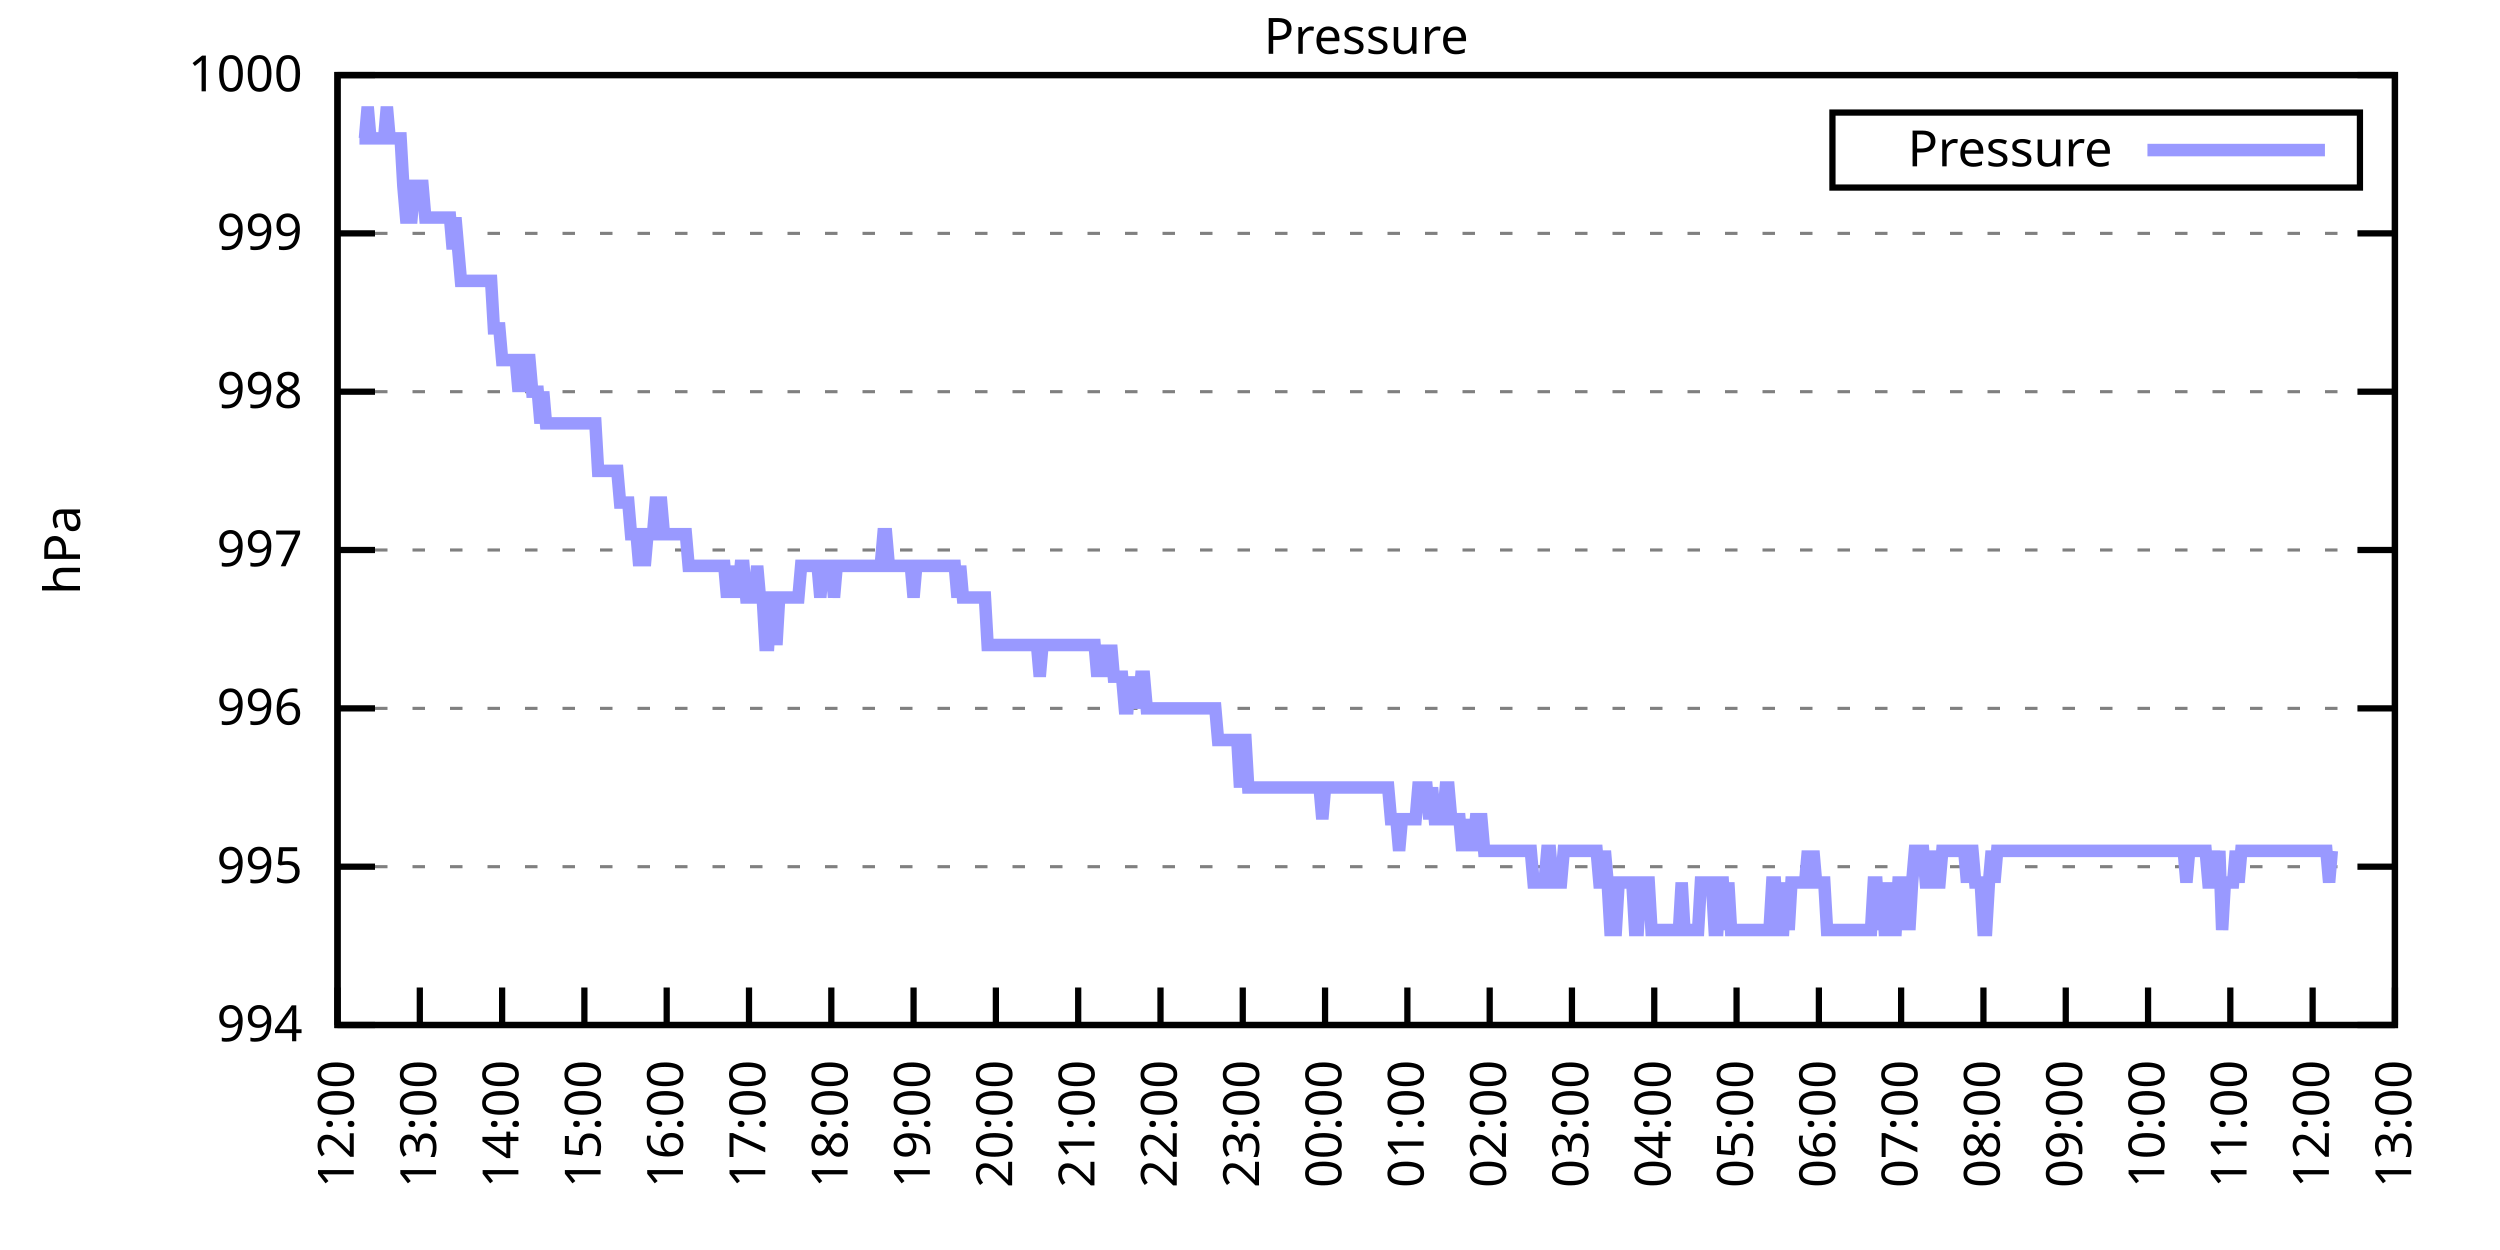
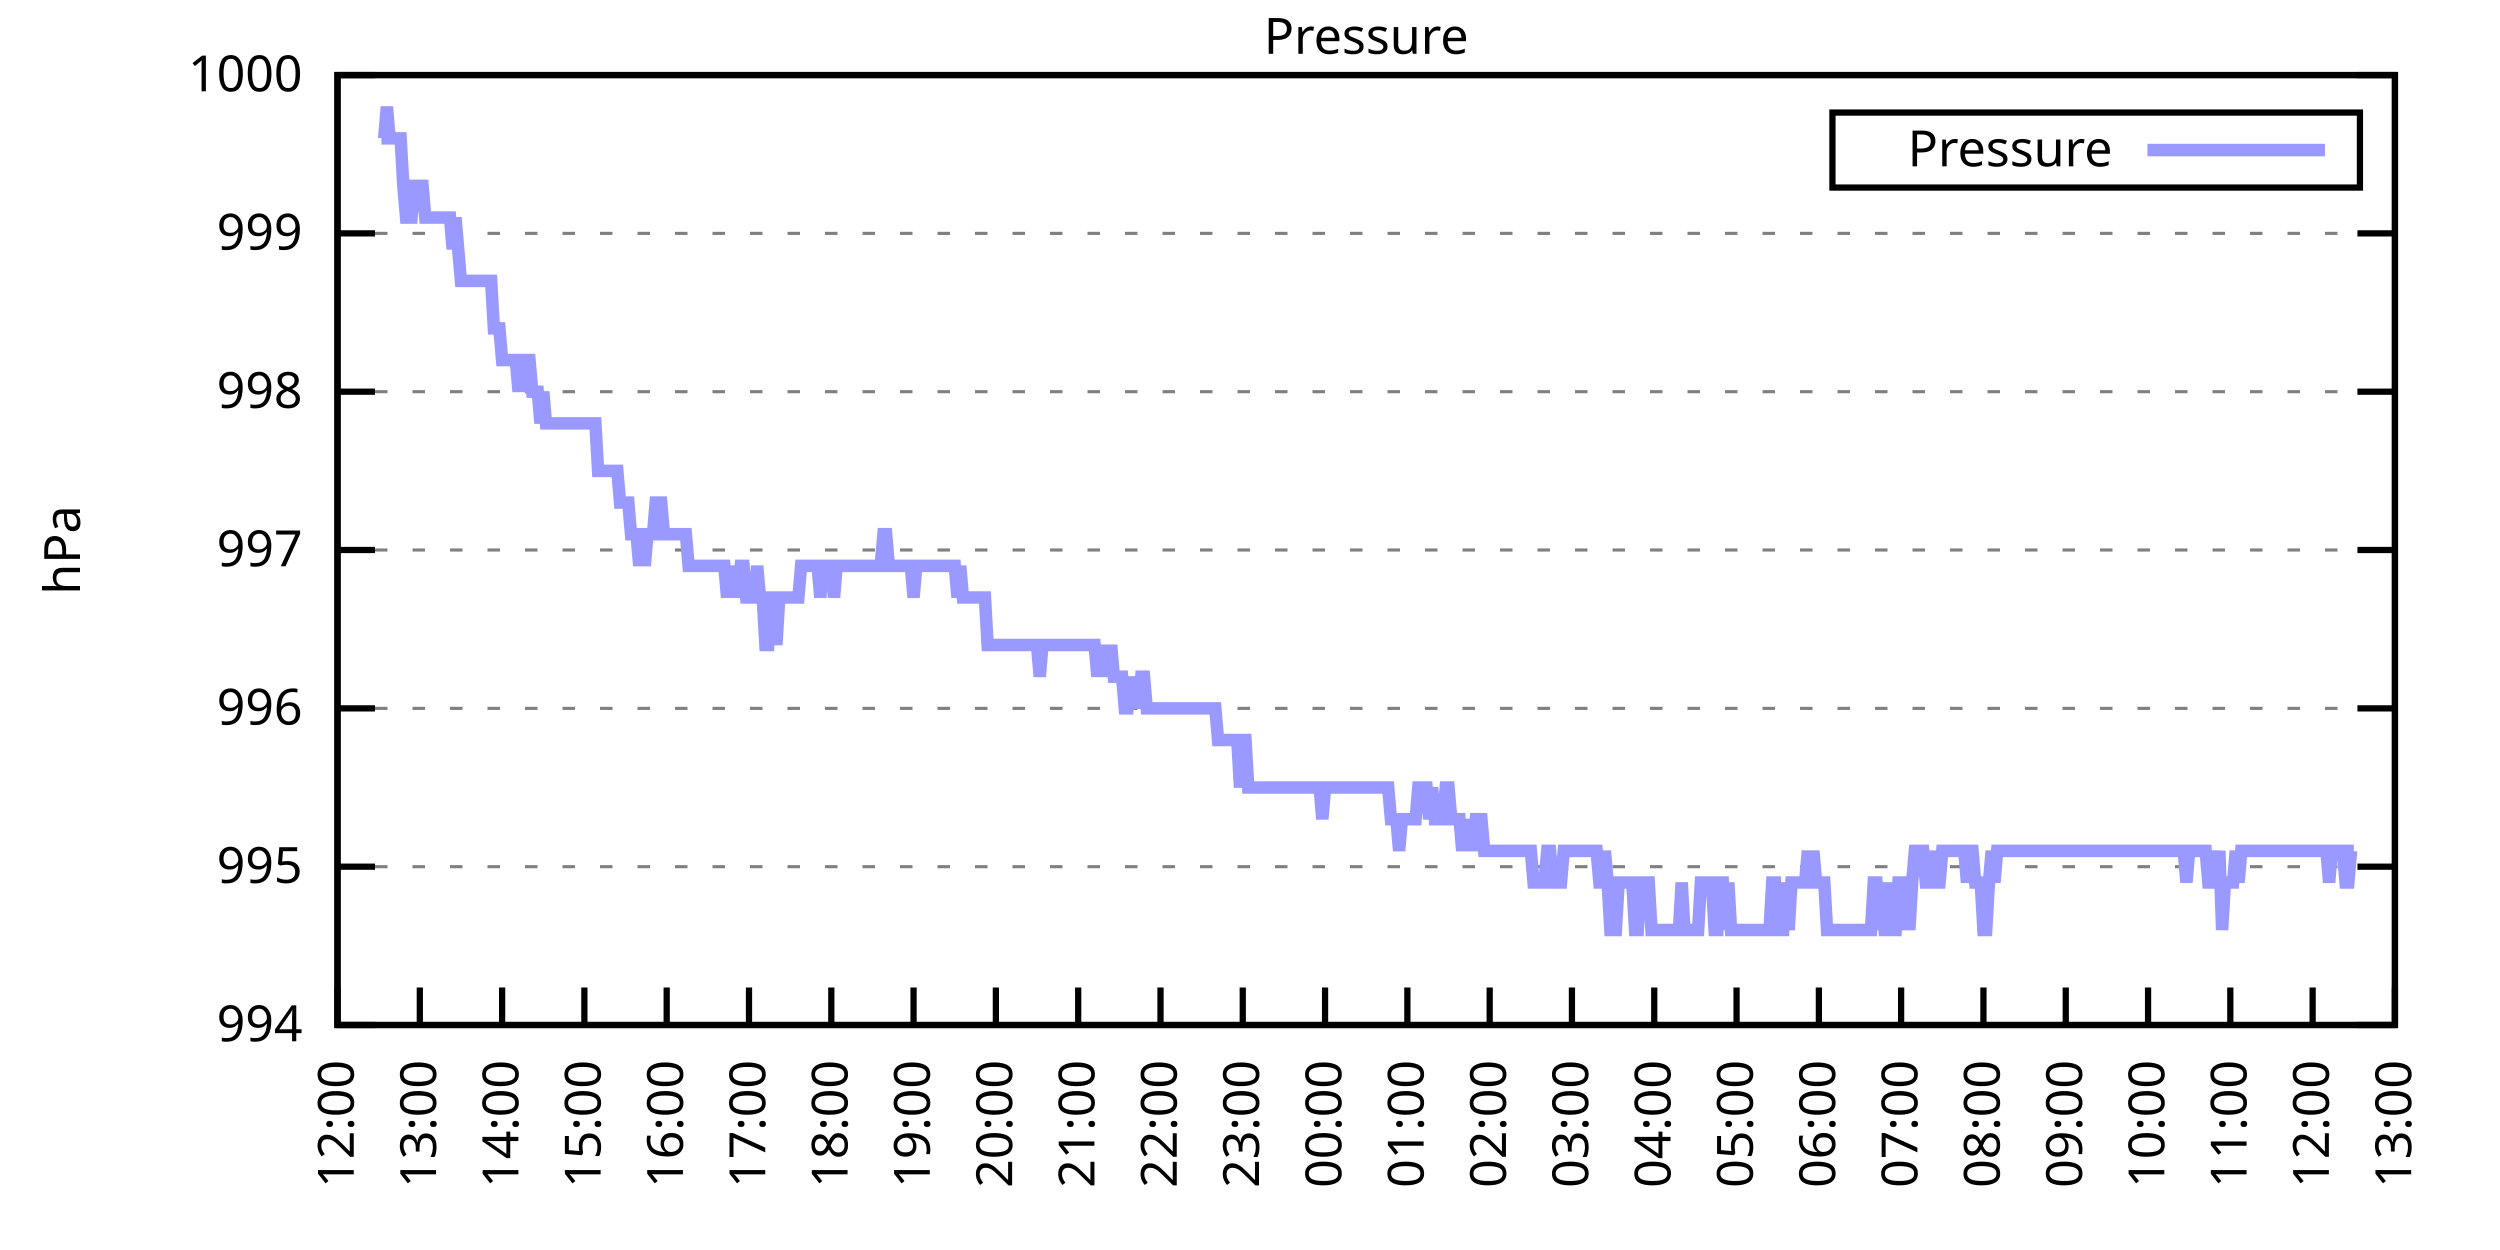
<svg xmlns="http://www.w3.org/2000/svg" xmlns:xlink="http://www.w3.org/1999/xlink" width="400" height="200" viewBox="0 0 400 200">
  <g id="gnuplot_canvas">
    <rect x="0" y="0" width="400" height="200" fill="none" />
    <defs>
      <circle id="gpDot" r="0.5" stroke-width="0.5" stroke="currentColor" />
      <path id="gpPt0" stroke-width="0.333" stroke="currentColor" d="M-1,0 h2 M0,-1 v2" />
      <path id="gpPt1" stroke-width="0.333" stroke="currentColor" d="M-1,-1 L1,1 M1,-1 L-1,1" />
      <path id="gpPt2" stroke-width="0.333" stroke="currentColor" d="M-1,0 L1,0 M0,-1 L0,1 M-1,-1 L1,1 M-1,1 L1,-1" />
      <rect id="gpPt3" stroke-width="0.333" stroke="currentColor" x="-1" y="-1" width="2" height="2" />
      <rect id="gpPt4" stroke-width="0.333" stroke="currentColor" fill="currentColor" x="-1" y="-1" width="2" height="2" />
      <circle id="gpPt5" stroke-width="0.333" stroke="currentColor" cx="0" cy="0" r="1" />
      <use xlink:href="#gpPt5" id="gpPt6" fill="currentColor" stroke="none" />
      <path id="gpPt7" stroke-width="0.333" stroke="currentColor" d="M0,-1.33 L-1.33,0.67 L1.33,0.67 z" />
      <use xlink:href="#gpPt7" id="gpPt8" fill="currentColor" stroke="none" />
      <use xlink:href="#gpPt7" id="gpPt9" stroke="currentColor" transform="rotate(180)" />
      <use xlink:href="#gpPt9" id="gpPt10" fill="currentColor" stroke="none" />
      <use xlink:href="#gpPt3" id="gpPt11" stroke="currentColor" transform="rotate(45)" />
      <use xlink:href="#gpPt11" id="gpPt12" fill="currentColor" stroke="none" />
      <path id="gpPt13" stroke-width="0.333" stroke="currentColor" d="M0,1.330 L1.265,0.411 L0.782,-1.067 L-0.782,-1.076 L-1.265,0.411 z" />
      <use xlink:href="#gpPt13" id="gpPt14" fill="currentColor" stroke="none" />
      <filter id="textbox" filterUnits="objectBoundingBox" x="0" y="0" height="1" width="1">
        <feFlood flood-color="white" flood-opacity="1" result="bgnd" />
        <feComposite in="SourceGraphic" in2="bgnd" operator="atop" />
      </filter>
      <filter id="greybox" filterUnits="objectBoundingBox" x="0" y="0" height="1" width="1">
        <feFlood flood-color="lightgrey" flood-opacity="1" result="grey" />
        <feComposite in="SourceGraphic" in2="grey" operator="atop" />
      </filter>
    </defs>
    <g fill="none" color="white" stroke="currentColor" stroke-width="1.00" stroke-linecap="butt" stroke-linejoin="miter">
</g>
    <g fill="none" color="black" stroke="currentColor" stroke-width="1.00" stroke-linecap="butt" stroke-linejoin="miter">
      <g stroke="none" shape-rendering="crispEdges">
        <polygon fill="rgb(255, 255, 255)" points="54.00,164.00 383.18,164.00 383.18,12.02 54.00,12.02 " />
      </g>
    </g>
    <g fill="none" color="black" stroke="currentColor" stroke-width="1.00" stroke-linecap="butt" stroke-linejoin="miter">
</g>
    <g fill="none" color="black" stroke="black" stroke-width="0.50" stroke-linecap="butt" stroke-linejoin="miter">
</g>
    <g fill="none" color="gray" stroke="currentColor" stroke-width="0.50" stroke-linecap="butt" stroke-linejoin="miter">
      <path stroke="gray" stroke-dasharray="2,4" class="gridline" d="M54.00,164.00 L383.19,164.00  " />
    </g>
    <g fill="none" color="gray" stroke="gray" stroke-width="1.00" stroke-linecap="butt" stroke-linejoin="miter">
</g>
    <g fill="none" color="black" stroke="currentColor" stroke-width="1.00" stroke-linecap="butt" stroke-linejoin="miter">
      <path stroke="black" d="M54.00,164.00 L60.00,164.00 M383.19,164.00 L377.19,164.00  " />
      <g transform="translate(48.40,166.60)" stroke="none" fill="black" font-family="Sans" font-size="8.00" text-anchor="end">
        <text>
          <tspan font-family="Sans"> 994</tspan>
        </text>
      </g>
    </g>
    <g fill="none" color="black" stroke="currentColor" stroke-width="1.00" stroke-linecap="butt" stroke-linejoin="miter">
</g>
    <g fill="none" color="black" stroke="black" stroke-width="0.50" stroke-linecap="butt" stroke-linejoin="miter">
</g>
    <g fill="none" color="gray" stroke="currentColor" stroke-width="0.50" stroke-linecap="butt" stroke-linejoin="miter">
      <path stroke="gray" stroke-dasharray="2,4" class="gridline" d="M54.00,138.67 L383.19,138.67  " />
    </g>
    <g fill="none" color="gray" stroke="gray" stroke-width="1.00" stroke-linecap="butt" stroke-linejoin="miter">
</g>
    <g fill="none" color="black" stroke="currentColor" stroke-width="1.00" stroke-linecap="butt" stroke-linejoin="miter">
      <path stroke="black" d="M54.00,138.67 L60.00,138.67 M383.19,138.67 L377.19,138.67  " />
      <g transform="translate(48.40,141.27)" stroke="none" fill="black" font-family="Sans" font-size="8.00" text-anchor="end">
        <text>
          <tspan font-family="Sans"> 995</tspan>
        </text>
      </g>
    </g>
    <g fill="none" color="black" stroke="currentColor" stroke-width="1.00" stroke-linecap="butt" stroke-linejoin="miter">
</g>
    <g fill="none" color="black" stroke="black" stroke-width="0.50" stroke-linecap="butt" stroke-linejoin="miter">
</g>
    <g fill="none" color="gray" stroke="currentColor" stroke-width="0.50" stroke-linecap="butt" stroke-linejoin="miter">
      <path stroke="gray" stroke-dasharray="2,4" class="gridline" d="M54.00,113.34 L383.19,113.34  " />
    </g>
    <g fill="none" color="gray" stroke="gray" stroke-width="1.00" stroke-linecap="butt" stroke-linejoin="miter">
</g>
    <g fill="none" color="black" stroke="currentColor" stroke-width="1.00" stroke-linecap="butt" stroke-linejoin="miter">
      <path stroke="black" d="M54.00,113.34 L60.00,113.34 M383.19,113.34 L377.19,113.34  " />
      <g transform="translate(48.40,115.94)" stroke="none" fill="black" font-family="Sans" font-size="8.00" text-anchor="end">
        <text>
          <tspan font-family="Sans"> 996</tspan>
        </text>
      </g>
    </g>
    <g fill="none" color="black" stroke="currentColor" stroke-width="1.00" stroke-linecap="butt" stroke-linejoin="miter">
</g>
    <g fill="none" color="black" stroke="black" stroke-width="0.50" stroke-linecap="butt" stroke-linejoin="miter">
</g>
    <g fill="none" color="gray" stroke="currentColor" stroke-width="0.50" stroke-linecap="butt" stroke-linejoin="miter">
      <path stroke="gray" stroke-dasharray="2,4" class="gridline" d="M54.00,88.00 L383.19,88.00  " />
    </g>
    <g fill="none" color="gray" stroke="gray" stroke-width="1.00" stroke-linecap="butt" stroke-linejoin="miter">
</g>
    <g fill="none" color="black" stroke="currentColor" stroke-width="1.00" stroke-linecap="butt" stroke-linejoin="miter">
      <path stroke="black" d="M54.00,88.00 L60.00,88.00 M383.19,88.00 L377.19,88.00  " />
      <g transform="translate(48.40,90.60)" stroke="none" fill="black" font-family="Sans" font-size="8.00" text-anchor="end">
        <text>
          <tspan font-family="Sans"> 997</tspan>
        </text>
      </g>
    </g>
    <g fill="none" color="black" stroke="currentColor" stroke-width="1.00" stroke-linecap="butt" stroke-linejoin="miter">
</g>
    <g fill="none" color="black" stroke="black" stroke-width="0.50" stroke-linecap="butt" stroke-linejoin="miter">
</g>
    <g fill="none" color="gray" stroke="currentColor" stroke-width="0.50" stroke-linecap="butt" stroke-linejoin="miter">
      <path stroke="gray" stroke-dasharray="2,4" class="gridline" d="M54.00,62.67 L383.19,62.67  " />
    </g>
    <g fill="none" color="gray" stroke="gray" stroke-width="1.00" stroke-linecap="butt" stroke-linejoin="miter">
</g>
    <g fill="none" color="black" stroke="currentColor" stroke-width="1.00" stroke-linecap="butt" stroke-linejoin="miter">
      <path stroke="black" d="M54.00,62.67 L60.00,62.67 M383.19,62.67 L377.19,62.67  " />
      <g transform="translate(48.40,65.27)" stroke="none" fill="black" font-family="Sans" font-size="8.00" text-anchor="end">
        <text>
          <tspan font-family="Sans"> 998</tspan>
        </text>
      </g>
    </g>
    <g fill="none" color="black" stroke="currentColor" stroke-width="1.00" stroke-linecap="butt" stroke-linejoin="miter">
</g>
    <g fill="none" color="black" stroke="black" stroke-width="0.50" stroke-linecap="butt" stroke-linejoin="miter">
</g>
    <g fill="none" color="gray" stroke="currentColor" stroke-width="0.50" stroke-linecap="butt" stroke-linejoin="miter">
      <path stroke="gray" stroke-dasharray="2,4" class="gridline" d="M54.00,37.34 L383.19,37.34  " />
    </g>
    <g fill="none" color="gray" stroke="gray" stroke-width="1.00" stroke-linecap="butt" stroke-linejoin="miter">
</g>
    <g fill="none" color="black" stroke="currentColor" stroke-width="1.00" stroke-linecap="butt" stroke-linejoin="miter">
      <path stroke="black" d="M54.00,37.34 L60.00,37.34 M383.19,37.34 L377.19,37.34  " />
      <g transform="translate(48.40,39.94)" stroke="none" fill="black" font-family="Sans" font-size="8.00" text-anchor="end">
        <text>
          <tspan font-family="Sans"> 999</tspan>
        </text>
      </g>
    </g>
    <g fill="none" color="black" stroke="currentColor" stroke-width="1.00" stroke-linecap="butt" stroke-linejoin="miter">
</g>
    <g fill="none" color="black" stroke="black" stroke-width="0.50" stroke-linecap="butt" stroke-linejoin="miter">
</g>
    <g fill="none" color="gray" stroke="currentColor" stroke-width="0.50" stroke-linecap="butt" stroke-linejoin="miter">
      <path stroke="gray" stroke-dasharray="2,4" class="gridline" d="M54.00,12.01 L383.19,12.01  " />
    </g>
    <g fill="none" color="gray" stroke="gray" stroke-width="1.00" stroke-linecap="butt" stroke-linejoin="miter">
</g>
    <g fill="none" color="black" stroke="currentColor" stroke-width="1.00" stroke-linecap="butt" stroke-linejoin="miter">
      <path stroke="black" d="M54.00,12.01 L60.00,12.01 M383.19,12.01 L377.19,12.01  " />
      <g transform="translate(48.40,14.61)" stroke="none" fill="black" font-family="Sans" font-size="8.00" text-anchor="end">
        <text>
          <tspan font-family="Sans"> 1000</tspan>
        </text>
      </g>
    </g>
    <g fill="none" color="black" stroke="currentColor" stroke-width="1.00" stroke-linecap="butt" stroke-linejoin="miter">
      <path stroke="black" d="M54.00,164.00 L54.00,158.00  " />
      <g transform="translate(56.60,169.60) rotate(270.00)" stroke="none" fill="black" font-family="Sans" font-size="8.00" text-anchor="end">
        <text>
          <tspan font-family="Sans">12:00</tspan>
        </text>
      </g>
    </g>
    <g fill="none" color="black" stroke="currentColor" stroke-width="1.00" stroke-linecap="butt" stroke-linejoin="miter">
      <path stroke="black" d="M67.17,164.00 L67.17,158.00  " />
      <g transform="translate(69.77,169.60) rotate(270.00)" stroke="none" fill="black" font-family="Sans" font-size="8.00" text-anchor="end">
        <text>
          <tspan font-family="Sans">13:00</tspan>
        </text>
      </g>
    </g>
    <g fill="none" color="black" stroke="currentColor" stroke-width="1.00" stroke-linecap="butt" stroke-linejoin="miter">
      <path stroke="black" d="M80.34,164.00 L80.34,158.00  " />
      <g transform="translate(82.94,169.60) rotate(270.00)" stroke="none" fill="black" font-family="Sans" font-size="8.00" text-anchor="end">
        <text>
          <tspan font-family="Sans">14:00</tspan>
        </text>
      </g>
    </g>
    <g fill="none" color="black" stroke="currentColor" stroke-width="1.00" stroke-linecap="butt" stroke-linejoin="miter">
      <path stroke="black" d="M93.50,164.00 L93.50,158.00  " />
      <g transform="translate(96.10,169.60) rotate(270.00)" stroke="none" fill="black" font-family="Sans" font-size="8.00" text-anchor="end">
        <text>
          <tspan font-family="Sans">15:00</tspan>
        </text>
      </g>
    </g>
    <g fill="none" color="black" stroke="currentColor" stroke-width="1.00" stroke-linecap="butt" stroke-linejoin="miter">
      <path stroke="black" d="M106.67,164.00 L106.67,158.00  " />
      <g transform="translate(109.27,169.60) rotate(270.00)" stroke="none" fill="black" font-family="Sans" font-size="8.00" text-anchor="end">
        <text>
          <tspan font-family="Sans">16:00</tspan>
        </text>
      </g>
    </g>
    <g fill="none" color="black" stroke="currentColor" stroke-width="1.00" stroke-linecap="butt" stroke-linejoin="miter">
      <path stroke="black" d="M119.84,164.00 L119.84,158.00  " />
      <g transform="translate(122.44,169.60) rotate(270.00)" stroke="none" fill="black" font-family="Sans" font-size="8.00" text-anchor="end">
        <text>
          <tspan font-family="Sans">17:00</tspan>
        </text>
      </g>
    </g>
    <g fill="none" color="black" stroke="currentColor" stroke-width="1.00" stroke-linecap="butt" stroke-linejoin="miter">
      <path stroke="black" d="M133.01,164.00 L133.01,158.00  " />
      <g transform="translate(135.61,169.60) rotate(270.00)" stroke="none" fill="black" font-family="Sans" font-size="8.00" text-anchor="end">
        <text>
          <tspan font-family="Sans">18:00</tspan>
        </text>
      </g>
    </g>
    <g fill="none" color="black" stroke="currentColor" stroke-width="1.00" stroke-linecap="butt" stroke-linejoin="miter">
      <path stroke="black" d="M146.17,164.00 L146.17,158.00  " />
      <g transform="translate(148.77,169.60) rotate(270.00)" stroke="none" fill="black" font-family="Sans" font-size="8.00" text-anchor="end">
        <text>
          <tspan font-family="Sans">19:00</tspan>
        </text>
      </g>
    </g>
    <g fill="none" color="black" stroke="currentColor" stroke-width="1.00" stroke-linecap="butt" stroke-linejoin="miter">
      <path stroke="black" d="M159.34,164.00 L159.34,158.00  " />
      <g transform="translate(161.94,169.60) rotate(270.00)" stroke="none" fill="black" font-family="Sans" font-size="8.00" text-anchor="end">
        <text>
          <tspan font-family="Sans">20:00</tspan>
        </text>
      </g>
    </g>
    <g fill="none" color="black" stroke="currentColor" stroke-width="1.00" stroke-linecap="butt" stroke-linejoin="miter">
      <path stroke="black" d="M172.51,164.00 L172.51,158.00  " />
      <g transform="translate(175.11,169.60) rotate(270.00)" stroke="none" fill="black" font-family="Sans" font-size="8.00" text-anchor="end">
        <text>
          <tspan font-family="Sans">21:00</tspan>
        </text>
      </g>
    </g>
    <g fill="none" color="black" stroke="currentColor" stroke-width="1.00" stroke-linecap="butt" stroke-linejoin="miter">
      <path stroke="black" d="M185.68,164.00 L185.68,158.00  " />
      <g transform="translate(188.28,169.60) rotate(270.00)" stroke="none" fill="black" font-family="Sans" font-size="8.00" text-anchor="end">
        <text>
          <tspan font-family="Sans">22:00</tspan>
        </text>
      </g>
    </g>
    <g fill="none" color="black" stroke="currentColor" stroke-width="1.00" stroke-linecap="butt" stroke-linejoin="miter">
      <path stroke="black" d="M198.84,164.00 L198.84,158.00  " />
      <g transform="translate(201.44,169.60) rotate(270.00)" stroke="none" fill="black" font-family="Sans" font-size="8.00" text-anchor="end">
        <text>
          <tspan font-family="Sans">23:00</tspan>
        </text>
      </g>
    </g>
    <g fill="none" color="black" stroke="currentColor" stroke-width="1.00" stroke-linecap="butt" stroke-linejoin="miter">
      <path stroke="black" d="M212.01,164.00 L212.01,158.00  " />
      <g transform="translate(214.61,169.60) rotate(270.00)" stroke="none" fill="black" font-family="Sans" font-size="8.00" text-anchor="end">
        <text>
          <tspan font-family="Sans">00:00</tspan>
        </text>
      </g>
    </g>
    <g fill="none" color="black" stroke="currentColor" stroke-width="1.00" stroke-linecap="butt" stroke-linejoin="miter">
      <path stroke="black" d="M225.18,164.00 L225.18,158.00  " />
      <g transform="translate(227.78,169.60) rotate(270.00)" stroke="none" fill="black" font-family="Sans" font-size="8.00" text-anchor="end">
        <text>
          <tspan font-family="Sans">01:00</tspan>
        </text>
      </g>
    </g>
    <g fill="none" color="black" stroke="currentColor" stroke-width="1.00" stroke-linecap="butt" stroke-linejoin="miter">
      <path stroke="black" d="M238.35,164.00 L238.35,158.00  " />
      <g transform="translate(240.95,169.60) rotate(270.00)" stroke="none" fill="black" font-family="Sans" font-size="8.00" text-anchor="end">
        <text>
          <tspan font-family="Sans">02:00</tspan>
        </text>
      </g>
    </g>
    <g fill="none" color="black" stroke="currentColor" stroke-width="1.00" stroke-linecap="butt" stroke-linejoin="miter">
      <path stroke="black" d="M251.51,164.00 L251.51,158.00  " />
      <g transform="translate(254.11,169.60) rotate(270.00)" stroke="none" fill="black" font-family="Sans" font-size="8.00" text-anchor="end">
        <text>
          <tspan font-family="Sans">03:00</tspan>
        </text>
      </g>
    </g>
    <g fill="none" color="black" stroke="currentColor" stroke-width="1.00" stroke-linecap="butt" stroke-linejoin="miter">
      <path stroke="black" d="M264.68,164.00 L264.68,158.00  " />
      <g transform="translate(267.28,169.60) rotate(270.00)" stroke="none" fill="black" font-family="Sans" font-size="8.00" text-anchor="end">
        <text>
          <tspan font-family="Sans">04:00</tspan>
        </text>
      </g>
    </g>
    <g fill="none" color="black" stroke="currentColor" stroke-width="1.00" stroke-linecap="butt" stroke-linejoin="miter">
      <path stroke="black" d="M277.85,164.00 L277.85,158.00  " />
      <g transform="translate(280.45,169.60) rotate(270.00)" stroke="none" fill="black" font-family="Sans" font-size="8.00" text-anchor="end">
        <text>
          <tspan font-family="Sans">05:00</tspan>
        </text>
      </g>
    </g>
    <g fill="none" color="black" stroke="currentColor" stroke-width="1.00" stroke-linecap="butt" stroke-linejoin="miter">
      <path stroke="black" d="M291.02,164.00 L291.02,158.00  " />
      <g transform="translate(293.62,169.60) rotate(270.00)" stroke="none" fill="black" font-family="Sans" font-size="8.00" text-anchor="end">
        <text>
          <tspan font-family="Sans">06:00</tspan>
        </text>
      </g>
    </g>
    <g fill="none" color="black" stroke="currentColor" stroke-width="1.00" stroke-linecap="butt" stroke-linejoin="miter">
      <path stroke="black" d="M304.18,164.00 L304.18,158.00  " />
      <g transform="translate(306.78,169.60) rotate(270.00)" stroke="none" fill="black" font-family="Sans" font-size="8.00" text-anchor="end">
        <text>
          <tspan font-family="Sans">07:00</tspan>
        </text>
      </g>
    </g>
    <g fill="none" color="black" stroke="currentColor" stroke-width="1.00" stroke-linecap="butt" stroke-linejoin="miter">
      <path stroke="black" d="M317.35,164.00 L317.35,158.00  " />
      <g transform="translate(319.95,169.60) rotate(270.00)" stroke="none" fill="black" font-family="Sans" font-size="8.00" text-anchor="end">
        <text>
          <tspan font-family="Sans">08:00</tspan>
        </text>
      </g>
    </g>
    <g fill="none" color="black" stroke="currentColor" stroke-width="1.00" stroke-linecap="butt" stroke-linejoin="miter">
      <path stroke="black" d="M330.52,164.00 L330.52,158.00  " />
      <g transform="translate(333.12,169.60) rotate(270.00)" stroke="none" fill="black" font-family="Sans" font-size="8.00" text-anchor="end">
        <text>
          <tspan font-family="Sans">09:00</tspan>
        </text>
      </g>
    </g>
    <g fill="none" color="black" stroke="currentColor" stroke-width="1.00" stroke-linecap="butt" stroke-linejoin="miter">
      <path stroke="black" d="M343.69,164.00 L343.69,158.00  " />
      <g transform="translate(346.29,169.60) rotate(270.00)" stroke="none" fill="black" font-family="Sans" font-size="8.00" text-anchor="end">
        <text>
          <tspan font-family="Sans">10:00</tspan>
        </text>
      </g>
    </g>
    <g fill="none" color="black" stroke="currentColor" stroke-width="1.00" stroke-linecap="butt" stroke-linejoin="miter">
      <path stroke="black" d="M356.85,164.00 L356.85,158.00  " />
      <g transform="translate(359.45,169.60) rotate(270.00)" stroke="none" fill="black" font-family="Sans" font-size="8.00" text-anchor="end">
        <text>
          <tspan font-family="Sans">11:00</tspan>
        </text>
      </g>
    </g>
    <g fill="none" color="black" stroke="currentColor" stroke-width="1.00" stroke-linecap="butt" stroke-linejoin="miter">
      <path stroke="black" d="M370.02,164.00 L370.02,158.00  " />
      <g transform="translate(372.62,169.60) rotate(270.00)" stroke="none" fill="black" font-family="Sans" font-size="8.00" text-anchor="end">
        <text>
          <tspan font-family="Sans">12:00</tspan>
        </text>
      </g>
    </g>
    <g fill="none" color="black" stroke="currentColor" stroke-width="1.00" stroke-linecap="butt" stroke-linejoin="miter">
      <path stroke="black" d="M383.19,164.00 L383.19,158.00  " />
      <g transform="translate(385.79,169.60) rotate(270.00)" stroke="none" fill="black" font-family="Sans" font-size="8.00" text-anchor="end">
        <text>
          <tspan font-family="Sans">13:00</tspan>
        </text>
      </g>
    </g>
    <g fill="none" color="black" stroke="currentColor" stroke-width="1.00" stroke-linecap="butt" stroke-linejoin="miter">
</g>
    <g fill="none" color="black" stroke="currentColor" stroke-width="1.00" stroke-linecap="butt" stroke-linejoin="miter">
      <path stroke="black" d="M54.00,12.01 L54.00,164.00 L383.19,164.00 L383.19,12.01 L54.00,12.01 Z  " />
    </g>
    <g fill="none" color="black" stroke="currentColor" stroke-width="1.00" stroke-linecap="butt" stroke-linejoin="miter">
</g>
    <g fill="none" color="black" stroke="currentColor" stroke-width="1.00" stroke-linecap="butt" stroke-linejoin="miter">
      <path stroke="black" d="M293.19,30.01 L293.19,18.01 L377.59,18.01 L377.59,30.01 L293.19,30.01 Z  " />
    </g>
    <g id="Pressure_plot_1">
      <g fill="none" color="white" stroke="black" stroke-width="2.00" stroke-linecap="butt" stroke-linejoin="miter">
</g>
      <g fill="none" color="black" stroke="currentColor" stroke-width="2.00" stroke-linecap="butt" stroke-linejoin="miter">
        <g transform="translate(337.99,26.61)" stroke="none" fill="black" font-family="Sans" font-size="8.00" text-anchor="end">
          <text>
            <tspan font-family="Sans">Pressure</tspan>
          </text>
        </g>
      </g>
      <g fill="none" color="black" stroke="currentColor" stroke-width="2.00" stroke-linecap="butt" stroke-linejoin="miter">
-         <path stroke="rgb(153, 153, 255)" d="M343.59,24.01 L371.99,24.01 M57.51,22.14 L57.95,22.14 L58.39,22.14 L58.83,17.08 L59.27,22.14 L59.71,22.14   L60.14,22.14 L60.58,22.14 L61.02,22.14 L61.46,22.14 L61.90,17.08 L62.34,22.14 L62.78,22.14 L63.22,22.14   L63.66,22.14 L64.10,22.14 L64.53,29.74 L64.97,34.81 L65.41,34.81 L65.85,34.81 L66.29,29.74 L66.73,29.74   L67.17,29.74 L67.61,29.74 L68.05,34.81 L68.48,34.81 L68.92,34.81 L69.36,34.81 L69.80,34.81 L70.24,34.81   L70.68,34.81 L71.12,34.81 L71.56,34.81 L72.00,34.81 L72.43,39.87 L72.87,34.81 L73.31,39.87 L73.75,44.94   L74.19,44.94 L74.63,44.94 L75.07,44.94 L75.51,44.94 L75.95,44.94 L76.38,44.94 L76.82,44.94 L77.26,44.94   L77.70,44.94 L78.14,44.94 L78.58,44.94 L79.02,52.54 L79.46,52.54 L79.90,52.54 L80.34,57.61 L80.77,57.61   L81.21,57.61 L81.65,57.61 L82.09,57.61 L82.53,57.61 L82.97,62.67 L83.41,57.61 L83.85,62.67 L84.29,57.61   L84.72,57.61 L85.16,62.67 L85.60,62.67 L86.04,62.67 L86.48,67.74 L86.92,62.67 L87.36,67.74 L87.80,67.74   L88.24,67.74 L88.67,67.74 L89.11,67.74 L89.55,67.74 L89.99,67.74 L90.43,67.74 L90.87,67.74 L91.31,67.74   L91.75,67.74 L92.19,67.74 L92.62,67.74 L93.06,67.74 L93.50,67.74 L93.94,67.74 L94.38,67.74 L94.82,67.74   L95.26,67.74 L95.70,75.34 L96.14,75.34 L96.58,75.34 L97.01,75.34 L97.45,75.34 L97.89,75.34 L98.33,75.34   L98.77,75.34 L99.21,80.41 L99.65,80.41 L100.09,80.41 L100.53,80.41 L100.96,85.47 L101.40,85.47 L101.84,85.47   L102.28,90.54 L102.72,85.47 L103.16,90.54 L103.60,85.47 L104.04,85.47 L104.48,85.47 L104.91,80.41 L105.35,80.41   L105.79,80.41 L106.23,85.47 L106.67,85.47 L107.11,85.47 L107.55,85.47 L107.99,85.47 L108.43,85.47 L108.87,85.47   L109.30,85.47 L109.74,85.47 L110.18,90.54 L110.62,90.54 L111.06,90.54 L111.50,90.54 L111.94,90.54 L112.38,90.54   L112.82,90.54 L113.25,90.54 L113.69,90.54 L114.13,90.54 L114.57,90.54 L115.01,90.54 L115.45,90.54 L115.89,90.54   L116.33,95.60 L116.77,90.54 L117.20,95.60 L117.64,90.54 L118.08,95.60 L118.52,90.54 L118.96,90.54 L119.40,95.60   L119.84,95.60 L120.28,95.60 L120.72,95.60 L121.15,90.54 L121.59,95.60 L122.03,95.60 L122.47,103.20 L122.91,103.20   L123.35,95.60 L123.79,95.60 L124.23,103.20 L124.67,95.60 L125.11,95.60 L125.54,95.60 L125.98,95.60 L126.42,95.60   L126.86,95.60 L127.30,95.60 L127.74,95.60 L128.18,90.54 L128.62,90.54 L129.06,90.54 L129.49,90.54 L129.93,90.54   L130.37,90.54 L130.81,90.54 L131.25,95.60 L131.69,90.54 L132.13,90.54 L132.57,90.54 L133.01,90.54 L133.44,95.60   L133.88,90.54 L134.32,90.54 L134.76,90.54 L135.20,90.54 L135.64,90.54 L136.08,90.54 L136.52,90.54 L136.96,90.54   L137.39,90.54 L137.83,90.54 L138.27,90.54 L138.71,90.54 L139.15,90.54 L139.59,90.54 L140.03,90.54 L140.47,90.54   L140.91,90.54 L141.35,85.47 L141.78,85.47 L142.22,90.54 L142.66,90.54 L143.10,90.54 L143.54,90.54 L143.98,90.54   L144.42,90.54 L144.86,90.54 L145.30,90.54 L145.73,90.54 L146.17,95.60 L146.61,90.54 L147.05,90.54 L147.49,90.54   L147.93,90.54 L148.37,90.54 L148.81,90.54 L149.25,90.54 L149.68,90.54 L150.12,90.54 L150.56,90.54 L151.00,90.54   L151.44,90.54 L151.88,90.54 L152.32,90.54 L152.76,90.54 L153.20,95.60 L153.63,90.54 L154.07,95.60 L154.51,95.60   L154.95,95.60 L155.39,95.60 L155.83,95.60 L156.27,95.60 L156.71,95.60 L157.15,95.60 L157.59,95.60 L158.02,103.20   L158.46,103.20 L158.90,103.20 L159.34,103.20 L159.78,103.20 L160.22,103.20 L160.66,103.20 L161.10,103.20 L161.54,103.20   L161.97,103.20 L162.41,103.20 L162.85,103.20 L163.29,103.20 L163.73,103.20 L164.17,103.20 L164.61,103.20 L165.05,103.20   L165.49,103.20 L165.92,103.20 L166.36,108.27 L166.80,103.20 L167.24,103.20 L167.68,103.20 L168.12,103.20 L168.56,103.20   L169.00,103.20 L169.44,103.20 L169.87,103.20 L170.31,103.20 L170.75,103.20 L171.19,103.20 L171.63,103.20 L172.07,103.20   L172.51,103.20 L172.95,103.20 L173.39,103.20 L173.83,103.20 L174.26,103.20 L174.70,103.20 L175.14,103.20 L175.58,108.27   L176.02,103.20 L176.46,108.27 L176.90,103.20 L177.34,108.27 L177.78,103.20 L178.21,108.27 L178.65,108.27 L179.09,108.27   L179.53,108.27 L179.97,113.34 L180.41,113.34 L180.85,108.27 L181.29,113.34 L181.73,108.27 L182.16,113.34 L182.60,108.27   L183.04,108.27 L183.48,113.34 L183.92,113.34 L184.36,113.34 L184.80,113.34 L185.24,113.34 L185.68,113.34 L186.11,113.34   L186.55,113.34 L186.99,113.34 L187.43,113.34 L187.87,113.34 L188.31,113.34 L188.75,113.34 L189.19,113.34 L189.63,113.34   L190.07,113.34 L190.50,113.34 L190.94,113.34 L191.38,113.34 L191.82,113.34 L192.26,113.34 L192.70,113.34 L193.14,113.34   L193.58,113.34 L194.02,113.34 L194.45,113.34 L194.89,118.40 L195.33,118.40 L195.77,118.40 L196.21,118.40 L196.65,118.40   L197.09,118.40 L197.53,118.40 L197.97,118.40 L198.40,126.00 L198.84,118.40 L199.28,118.40 L199.72,126.00 L200.16,126.00   L200.60,126.00 L201.04,126.00 L201.48,126.00 L201.92,126.00 L202.35,126.00 L202.79,126.00 L203.23,126.00 L203.67,126.00   L204.11,126.00 L204.55,126.00 L204.99,126.00 L205.43,126.00 L205.87,126.00 L206.31,126.00 L206.74,126.00 L207.18,126.00   L207.62,126.00 L208.06,126.00 L208.50,126.00 L208.94,126.00 L209.38,126.00 L209.82,126.00 L210.26,126.00 L210.69,126.00   L211.13,126.00 L211.57,131.07 L212.01,126.00 L212.45,126.00 L212.89,126.00 L213.33,126.00 L213.77,126.00 L214.21,126.00   L214.64,126.00 L215.08,126.00 L215.52,126.00 L215.96,126.00 L216.40,126.00 L216.84,126.00 L217.28,126.00 L217.72,126.00   L218.16,126.00 L218.60,126.00 L219.03,126.00 L219.47,126.00 L219.91,126.00 L220.35,126.00 L220.79,126.00 L221.23,126.00   L221.67,126.00 L222.11,126.00 L222.55,131.07 L222.98,131.07 L223.42,131.07 L223.86,136.14 L224.30,131.07 L224.74,131.07   L225.18,131.07 L225.62,131.07 L226.06,131.07 L226.50,131.07 L226.93,126.00 L227.37,126.00 L227.81,126.00 L228.25,126.00   L228.69,131.07 L229.13,126.00 L229.57,131.07 L230.01,131.07 L230.45,131.07 L230.88,131.07 L231.32,126.00 L231.76,126.00   L232.20,131.07 L232.64,131.07 L233.08,131.07 L233.52,131.07 L233.96,136.14 L234.40,131.07 L234.84,136.14 L235.27,131.07   L235.71,136.14 L236.15,131.07 L236.59,131.07 L237.03,131.07 L237.47,136.14 L237.91,136.14 L238.35,136.14 L238.79,136.14   L239.22,136.14 L239.66,136.14 L240.10,136.14 L240.54,136.14 L240.98,136.14 L241.42,136.14 L241.86,136.14 L242.30,136.14   L242.74,136.14 L243.17,136.14 L243.61,136.14 L244.05,136.14 L244.49,136.14 L244.93,136.14 L245.37,141.20 L245.81,141.20   L246.25,141.20 L246.69,141.20 L247.12,141.20 L247.56,136.14 L248.00,136.14 L248.44,141.20 L248.88,141.20 L249.32,141.20   L249.76,141.20 L250.20,136.14 L250.64,136.14 L251.08,136.14 L251.51,136.14 L251.95,136.14 L252.39,136.14 L252.83,136.14   L253.27,136.14 L253.71,136.14 L254.15,136.14 L254.59,136.14 L255.03,136.14 L255.46,136.14 L255.90,141.20 L256.34,141.20   L256.78,136.14 L257.22,141.20 L257.66,148.80 L258.10,148.80 L258.54,148.80 L258.98,141.20 L259.41,141.20 L259.85,141.20   L260.29,141.20 L260.73,141.20 L261.17,141.20 L261.61,148.80 L262.05,148.80 L262.49,141.20 L262.93,141.20 L263.36,141.20   L263.80,141.20 L264.24,148.80 L264.68,148.80 L265.12,148.80 L265.56,148.80 L266.00,148.80 L266.44,148.80 L266.88,148.80   L267.32,148.80 L267.75,148.80 L268.19,148.80 L268.63,148.80 L269.07,141.20 L269.51,148.80 L269.95,148.80 L270.39,148.80   L270.83,148.80 L271.27,148.80 L271.70,148.80 L272.14,141.20 L272.58,141.20 L273.02,141.20 L273.46,141.20 L273.90,141.20   L274.34,148.80 L274.78,148.80 L275.22,141.20 L275.65,141.20 L276.09,148.80 L276.53,141.20 L276.97,148.80 L277.41,148.80   L277.85,148.80 L278.29,148.80 L278.73,148.80 L279.17,148.80 L279.60,148.80 L280.04,148.80 L280.48,148.80 L280.92,148.80   L281.36,148.80 L281.80,148.80 L282.24,148.80 L282.68,148.80 L283.12,148.80 L283.56,141.20 L283.99,141.20 L284.43,148.80   L284.87,148.80 L285.31,148.80 L285.75,141.20 L286.19,148.80 L286.63,141.20 L287.07,141.20 L287.51,141.20 L287.94,141.20   L288.38,141.20 L288.82,141.20 L289.26,136.14 L289.70,141.20 L290.14,136.14 L290.58,141.20 L291.02,141.20 L291.46,141.20   L291.89,141.20 L292.33,148.80 L292.77,148.80 L293.21,148.80 L293.65,148.80 L294.09,148.80 L294.53,148.80 L294.97,148.80   L295.41,148.80 L295.84,148.80 L296.28,148.80 L296.72,148.80 L297.16,148.80 L297.60,148.80 L298.04,148.80 L298.48,148.80   L298.92,148.80 L299.36,148.80 L299.80,141.20 L300.23,141.20 L300.67,148.80 L301.11,141.20 L301.55,148.80 L301.99,148.80   L302.43,141.20 L302.87,148.80 L303.31,148.80 L303.75,141.20 L304.18,141.20 L304.62,148.80 L305.06,141.20 L305.50,148.80   L305.94,141.20 L306.38,136.14 L306.82,136.14 L307.26,136.14 L307.70,136.14 L308.13,141.20 L308.57,141.20 L309.01,141.20   L309.45,136.14 L309.89,141.20 L310.33,141.20 L310.77,136.14 L311.21,136.14 L311.65,136.14 L312.08,136.14 L312.52,136.14   L312.96,136.14 L313.40,136.14 L313.84,136.14 L314.28,136.14 L314.72,141.20 L315.16,136.14 L315.60,136.14 L316.04,141.20   L316.47,141.20 L316.91,141.20 L317.35,148.80 L317.79,148.80 L318.23,141.20 L318.67,136.14 L319.11,141.20 L319.55,136.14   L319.99,136.14 L320.42,136.14 L320.86,136.14 L321.30,136.14 L321.74,136.14 L322.18,136.14 L322.62,136.14 L323.06,136.14   L323.50,136.14 L323.94,136.14 L324.37,136.14 L324.81,136.14 L325.25,136.14 L325.69,136.14 L326.13,136.14 L326.57,136.14   L327.01,136.14 L327.45,136.14 L327.89,136.14 L328.33,136.14 L328.76,136.14 L329.20,136.14 L329.64,136.14 L330.08,136.14   L330.52,136.14 L330.96,136.14 L331.40,136.14 L331.84,136.14 L332.28,136.14 L332.71,136.14 L333.15,136.14 L333.59,136.14   L334.03,136.14 L334.47,136.14 L334.91,136.14 L335.35,136.14 L335.79,136.14 L336.23,136.14 L336.66,136.14 L337.10,136.14   L337.54,136.14 L337.98,136.14 L338.42,136.14 L338.86,136.14 L339.30,136.14 L339.74,136.14 L340.18,136.14 L340.61,136.14   L341.05,136.14 L341.49,136.14 L341.93,136.14 L342.37,136.14 L342.81,136.14 L343.25,136.14 L343.69,136.14 L344.13,136.14   L344.57,136.14 L345.00,136.14 L345.44,136.14 L345.88,136.14 L346.32,136.14 L346.76,136.14 L347.20,136.14 L347.64,136.14   L348.08,136.14 L348.52,136.14 L348.95,136.14 L349.39,136.14 L349.83,141.20 L350.27,136.14 L350.71,136.14 L351.15,136.14   L351.59,136.14 L352.03,136.14 L352.47,136.14 L352.90,136.14 L353.34,141.20 L353.78,141.20 L354.22,136.14 L354.66,141.20   L355.10,136.14 L355.54,148.80 L355.98,141.20 L356.42,141.20 L356.85,141.20 L357.29,141.20 L357.73,136.14 L358.17,141.20   L358.61,136.14 L359.05,136.14 L359.49,136.14 L359.93,136.14 L360.37,136.14 L360.81,136.14 L361.24,136.14 L361.68,136.14   L362.12,136.14 L362.56,136.14 L363.00,136.14 L363.44,136.14 L363.88,136.14 L364.32,136.14 L364.76,136.14 L365.19,136.14   L365.63,136.14 L366.07,136.14 L366.51,136.14 L366.95,136.14 L367.39,136.14 L367.83,136.14 L368.27,136.14 L368.71,136.14   L369.14,136.14 L369.58,136.14 L370.02,136.14 L370.46,136.14 L370.90,136.14 L371.34,136.14 L371.78,136.14 L372.22,136.14   L372.66,141.20 L373.09,136.14  " />
+         <path stroke="rgb(153, 153, 255)" d="M343.59,24.01 L371.99,24.01 M61.02,22.14 L61.46,22.14 L61.90,17.08 L62.34,22.14 L62.78,22.14 L63.22,22.14   L63.66,22.14 L64.10,22.14 L64.53,29.74 L64.97,34.81 L65.41,34.81 L65.85,34.81 L66.29,29.74 L66.73,29.74   L67.17,29.74 L67.61,29.74 L68.05,34.81 L68.48,34.81 L68.92,34.81 L69.36,34.81 L69.80,34.81 L70.24,34.81   L70.68,34.81 L71.12,34.81 L71.56,34.81 L72.00,34.81 L72.43,39.87 L72.87,34.81 L73.31,39.87 L73.75,44.94   L74.19,44.94 L74.63,44.94 L75.07,44.94 L75.51,44.94 L75.95,44.94 L76.38,44.94 L76.82,44.94 L77.26,44.94   L77.70,44.94 L78.14,44.94 L78.58,44.94 L79.02,52.54 L79.46,52.54 L79.90,52.54 L80.34,57.61 L80.77,57.61   L81.21,57.61 L81.65,57.61 L82.09,57.61 L82.53,57.61 L82.97,62.67 L83.41,57.61 L83.85,62.67 L84.29,57.61   L84.72,57.61 L85.16,62.67 L85.60,62.67 L86.04,62.67 L86.48,67.74 L86.92,62.67 L87.36,67.74 L87.80,67.74   L88.24,67.74 L88.67,67.74 L89.11,67.74 L89.55,67.74 L89.99,67.74 L90.43,67.74 L90.87,67.74 L91.31,67.74   L91.75,67.74 L92.19,67.74 L92.62,67.74 L93.06,67.74 L93.50,67.74 L93.94,67.74 L94.38,67.74 L94.82,67.74   L95.26,67.74 L95.70,75.34 L96.14,75.34 L96.58,75.34 L97.01,75.34 L97.45,75.34 L97.89,75.34 L98.33,75.34   L98.77,75.34 L99.21,80.41 L99.65,80.41 L100.09,80.41 L100.53,80.41 L100.96,85.47 L101.40,85.47 L101.84,85.47   L102.28,90.54 L102.72,85.47 L103.16,90.54 L103.60,85.47 L104.04,85.47 L104.48,85.47 L104.91,80.41 L105.35,80.41   L105.79,80.41 L106.23,85.47 L106.67,85.47 L107.11,85.47 L107.55,85.47 L107.99,85.47 L108.43,85.47 L108.87,85.47   L109.30,85.47 L109.74,85.47 L110.18,90.54 L110.62,90.54 L111.06,90.54 L111.50,90.54 L111.94,90.54 L112.38,90.54   L112.82,90.54 L113.25,90.54 L113.69,90.54 L114.13,90.54 L114.57,90.54 L115.01,90.54 L115.45,90.54 L115.89,90.54   L116.33,95.60 L116.77,90.54 L117.20,95.60 L117.64,90.54 L118.08,95.60 L118.52,90.54 L118.96,90.54 L119.40,95.60   L119.84,95.60 L120.28,95.60 L120.72,95.60 L121.15,90.54 L121.59,95.60 L122.03,95.60 L122.47,103.20 L122.91,103.20   L123.35,95.60 L123.79,95.60 L124.23,103.20 L124.67,95.60 L125.11,95.60 L125.54,95.60 L125.98,95.60 L126.42,95.60   L126.86,95.60 L127.30,95.60 L127.74,95.60 L128.18,90.54 L128.62,90.54 L129.06,90.54 L129.49,90.54 L129.93,90.54   L130.37,90.54 L130.81,90.54 L131.25,95.60 L131.69,90.54 L132.13,90.54 L132.57,90.54 L133.01,90.54 L133.44,95.60   L133.88,90.54 L134.32,90.54 L134.76,90.54 L135.20,90.54 L135.64,90.54 L136.08,90.54 L136.52,90.54 L136.96,90.54   L137.39,90.54 L137.83,90.54 L138.27,90.54 L138.71,90.54 L139.15,90.54 L139.59,90.54 L140.03,90.54 L140.47,90.54   L140.91,90.54 L141.35,85.47 L141.78,85.47 L142.22,90.54 L142.66,90.54 L143.10,90.54 L143.54,90.54 L143.98,90.54   L144.42,90.54 L144.86,90.54 L145.30,90.54 L145.73,90.54 L146.17,95.60 L146.61,90.54 L147.05,90.54 L147.49,90.54   L147.93,90.54 L148.37,90.54 L148.81,90.54 L149.25,90.54 L149.68,90.54 L150.12,90.54 L150.56,90.54 L151.00,90.54   L151.44,90.54 L151.88,90.54 L152.32,90.54 L152.76,90.54 L153.20,95.60 L153.63,90.54 L154.07,95.60 L154.51,95.60   L154.95,95.60 L155.39,95.60 L155.83,95.60 L156.27,95.60 L156.71,95.60 L157.15,95.60 L157.59,95.60 L158.02,103.20   L158.46,103.20 L158.90,103.20 L159.34,103.20 L159.78,103.20 L160.22,103.20 L160.66,103.20 L161.10,103.20 L161.54,103.20   L161.97,103.20 L162.41,103.20 L162.85,103.20 L163.29,103.20 L163.73,103.20 L164.17,103.20 L164.61,103.20 L165.05,103.20   L165.49,103.20 L165.92,103.20 L166.36,108.27 L166.80,103.20 L167.24,103.20 L167.68,103.20 L168.12,103.20 L168.56,103.20   L169.00,103.20 L169.44,103.20 L169.87,103.20 L170.31,103.20 L170.75,103.20 L171.19,103.20 L171.63,103.20 L172.07,103.20   L172.51,103.20 L172.95,103.20 L173.39,103.20 L173.83,103.20 L174.26,103.20 L174.70,103.20 L175.14,103.20 L175.58,108.27   L176.02,103.20 L176.46,108.27 L176.90,103.20 L177.34,108.27 L177.78,103.20 L178.21,108.27 L178.65,108.27 L179.09,108.27   L179.53,108.27 L179.97,113.34 L180.41,113.34 L180.85,108.27 L181.29,113.34 L181.73,108.27 L182.16,113.34 L182.60,108.27   L183.04,108.27 L183.48,113.34 L183.92,113.34 L184.36,113.34 L184.80,113.34 L185.24,113.34 L185.68,113.34 L186.11,113.34   L186.55,113.34 L186.99,113.34 L187.43,113.34 L187.87,113.34 L188.31,113.34 L188.75,113.34 L189.19,113.34 L189.63,113.34   L190.07,113.34 L190.50,113.34 L190.94,113.34 L191.38,113.34 L191.82,113.34 L192.26,113.34 L192.70,113.34 L193.14,113.34   L193.58,113.34 L194.02,113.34 L194.45,113.34 L194.89,118.40 L195.33,118.40 L195.77,118.40 L196.21,118.40 L196.65,118.40   L197.09,118.40 L197.53,118.40 L197.97,118.40 L198.40,126.00 L198.84,118.40 L199.28,118.40 L199.72,126.00 L200.16,126.00   L200.60,126.00 L201.04,126.00 L201.48,126.00 L201.92,126.00 L202.35,126.00 L202.79,126.00 L203.23,126.00 L203.67,126.00   L204.11,126.00 L204.55,126.00 L204.99,126.00 L205.43,126.00 L205.87,126.00 L206.31,126.00 L206.74,126.00 L207.18,126.00   L207.62,126.00 L208.06,126.00 L208.50,126.00 L208.94,126.00 L209.38,126.00 L209.82,126.00 L210.26,126.00 L210.69,126.00   L211.13,126.00 L211.57,131.07 L212.01,126.00 L212.45,126.00 L212.89,126.00 L213.33,126.00 L213.77,126.00 L214.21,126.00   L214.64,126.00 L215.08,126.00 L215.52,126.00 L215.96,126.00 L216.40,126.00 L216.84,126.00 L217.28,126.00 L217.72,126.00   L218.16,126.00 L218.60,126.00 L219.03,126.00 L219.47,126.00 L219.91,126.00 L220.35,126.00 L220.79,126.00 L221.23,126.00   L221.67,126.00 L222.11,126.00 L222.55,131.07 L222.98,131.07 L223.42,131.07 L223.86,136.14 L224.30,131.07 L224.74,131.07   L225.18,131.07 L225.62,131.07 L226.06,131.07 L226.50,131.07 L226.93,126.00 L227.37,126.00 L227.81,126.00 L228.25,126.00   L228.69,131.07 L229.13,126.00 L229.57,131.07 L230.01,131.07 L230.45,131.07 L230.88,131.07 L231.32,126.00 L231.76,126.00   L232.20,131.07 L232.64,131.07 L233.08,131.07 L233.52,131.07 L233.96,136.14 L234.40,131.07 L234.84,136.14 L235.27,131.07   L235.71,136.14 L236.15,131.07 L236.59,131.07 L237.03,131.07 L237.47,136.14 L237.91,136.14 L238.35,136.14 L238.79,136.14   L239.22,136.14 L239.66,136.14 L240.10,136.14 L240.54,136.14 L240.98,136.14 L241.42,136.14 L241.86,136.14 L242.30,136.14   L242.74,136.14 L243.17,136.14 L243.61,136.14 L244.05,136.14 L244.49,136.14 L244.93,136.14 L245.37,141.20 L245.81,141.20   L246.25,141.20 L246.69,141.20 L247.12,141.20 L247.56,136.14 L248.00,136.14 L248.44,141.20 L248.88,141.20 L249.32,141.20   L249.76,141.20 L250.20,136.14 L250.64,136.14 L251.08,136.14 L251.51,136.14 L251.95,136.14 L252.39,136.14 L252.83,136.14   L253.27,136.14 L253.71,136.14 L254.15,136.14 L254.59,136.14 L255.03,136.14 L255.46,136.14 L255.90,141.20 L256.34,141.20   L256.78,136.14 L257.22,141.20 L257.66,148.80 L258.10,148.80 L258.54,148.80 L258.98,141.20 L259.41,141.20 L259.85,141.20   L260.29,141.20 L260.73,141.20 L261.17,141.20 L261.61,148.80 L262.05,148.80 L262.49,141.20 L262.93,141.20 L263.36,141.20   L263.80,141.20 L264.24,148.80 L264.68,148.80 L265.12,148.80 L265.56,148.80 L266.00,148.80 L266.44,148.80 L266.88,148.80   L267.32,148.80 L267.75,148.80 L268.19,148.80 L268.63,148.80 L269.07,141.20 L269.51,148.80 L269.95,148.80 L270.39,148.80   L270.83,148.80 L271.27,148.80 L271.70,148.80 L272.14,141.20 L272.58,141.20 L273.02,141.20 L273.46,141.20 L273.90,141.20   L274.34,148.80 L274.78,148.80 L275.22,141.20 L275.65,141.20 L276.09,148.80 L276.53,141.20 L276.97,148.80 L277.41,148.80   L277.85,148.80 L278.29,148.80 L278.73,148.80 L279.17,148.80 L279.60,148.80 L280.04,148.80 L280.48,148.80 L280.92,148.80   L281.36,148.80 L281.80,148.80 L282.24,148.80 L282.68,148.80 L283.12,148.80 L283.56,141.20 L283.99,141.20 L284.43,148.80   L284.87,148.80 L285.31,148.80 L285.75,141.20 L286.19,148.80 L286.63,141.20 L287.07,141.20 L287.51,141.20 L287.94,141.20   L288.38,141.20 L288.82,141.20 L289.26,136.14 L289.70,141.20 L290.14,136.14 L290.58,141.20 L291.02,141.20 L291.46,141.20   L291.89,141.20 L292.33,148.80 L292.77,148.80 L293.21,148.80 L293.65,148.80 L294.09,148.80 L294.53,148.80 L294.97,148.80   L295.41,148.80 L295.84,148.80 L296.28,148.80 L296.72,148.80 L297.16,148.80 L297.60,148.80 L298.04,148.80 L298.48,148.80   L298.92,148.80 L299.36,148.80 L299.80,141.20 L300.23,141.20 L300.67,148.80 L301.11,141.20 L301.55,148.80 L301.99,148.80   L302.43,141.20 L302.87,148.80 L303.31,148.80 L303.75,141.20 L304.18,141.20 L304.62,148.80 L305.06,141.20 L305.50,148.80   L305.94,141.20 L306.38,136.14 L306.82,136.14 L307.26,136.14 L307.70,136.14 L308.13,141.20 L308.57,141.20 L309.01,141.20   L309.45,136.14 L309.89,141.20 L310.33,141.20 L310.77,136.14 L311.21,136.14 L311.65,136.14 L312.08,136.14 L312.52,136.14   L312.96,136.14 L313.40,136.14 L313.84,136.14 L314.28,136.14 L314.72,141.20 L315.16,136.14 L315.60,136.14 L316.04,141.20   L316.47,141.20 L316.91,141.20 L317.35,148.80 L317.79,148.80 L318.23,141.20 L318.67,136.14 L319.11,141.20 L319.55,136.14   L319.99,136.14 L320.42,136.14 L320.86,136.14 L321.30,136.14 L321.74,136.14 L322.18,136.14 L322.62,136.14 L323.06,136.14   L323.50,136.14 L323.94,136.14 L324.37,136.14 L324.81,136.14 L325.25,136.14 L325.69,136.14 L326.13,136.14 L326.57,136.14   L327.01,136.14 L327.45,136.14 L327.89,136.14 L328.33,136.14 L328.76,136.14 L329.20,136.14 L329.64,136.14 L330.08,136.14   L330.52,136.14 L330.96,136.14 L331.40,136.14 L331.84,136.14 L332.28,136.14 L332.71,136.14 L333.15,136.14 L333.59,136.14   L334.03,136.14 L334.47,136.14 L334.91,136.14 L335.35,136.14 L335.79,136.14 L336.23,136.14 L336.66,136.14 L337.10,136.14   L337.54,136.14 L337.98,136.14 L338.42,136.14 L338.86,136.14 L339.30,136.14 L339.74,136.14 L340.18,136.14 L340.61,136.14   L341.05,136.14 L341.49,136.14 L341.93,136.14 L342.37,136.14 L342.81,136.14 L343.25,136.14 L343.69,136.14 L344.13,136.14   L344.57,136.14 L345.00,136.14 L345.44,136.14 L345.88,136.14 L346.32,136.14 L346.76,136.14 L347.20,136.14 L347.64,136.14   L348.08,136.14 L348.52,136.14 L348.95,136.14 L349.39,136.14 L349.83,141.20 L350.27,136.14 L350.71,136.14 L351.15,136.14   L351.59,136.14 L352.03,136.14 L352.47,136.14 L352.90,136.14 L353.34,141.20 L353.78,141.20 L354.22,136.14 L354.66,141.20   L355.10,136.14 L355.54,148.80 L355.98,141.20 L356.42,141.20 L356.85,141.20 L357.29,141.20 L357.73,136.14 L358.17,141.20   L358.61,136.14 L359.05,136.14 L359.49,136.14 L359.93,136.14 L360.37,136.14 L360.81,136.14 L361.24,136.14 L361.68,136.14   L362.12,136.14 L362.56,136.14 L363.00,136.14 L363.44,136.14 L363.88,136.14 L364.32,136.14 L364.76,136.14 L365.19,136.14   L365.63,136.14 L366.07,136.14 L366.51,136.14 L366.95,136.14 L367.39,136.14 L367.83,136.14 L368.27,136.14 L368.71,136.14   L369.14,136.14 L369.58,136.14 L370.02,136.14 L370.46,136.14 L370.90,136.14 L371.34,136.14 L371.78,136.14 L372.22,136.14   L372.66,141.20 L373.09,136.14 L373.53,136.14 L373.97,136.14 L374.41,136.14 L374.85,136.14 L375.29,141.20 L375.73,141.20   L376.17,136.14 L376.61,136.14  " />
      </g>
    </g>
    <g fill="none" color="black" stroke="currentColor" stroke-width="2.00" stroke-linecap="butt" stroke-linejoin="miter">
</g>
    <g fill="none" color="black" stroke="black" stroke-width="1.00" stroke-linecap="butt" stroke-linejoin="miter">
</g>
    <g fill="none" color="black" stroke="currentColor" stroke-width="1.00" stroke-linecap="butt" stroke-linejoin="miter">
      <path stroke="black" d="M54.00,12.01 L54.00,164.00 L383.19,164.00 L383.19,12.01 L54.00,12.01 Z  " />
      <g transform="translate(12.80,88.01) rotate(270.00)" stroke="none" fill="black" font-family="Sans" font-size="8.00" text-anchor="middle">
        <text>
          <tspan font-family="Sans">hPa</tspan>
        </text>
      </g>
    </g>
    <g fill="none" color="black" stroke="currentColor" stroke-width="1.00" stroke-linecap="butt" stroke-linejoin="miter">
</g>
    <g fill="none" color="black" stroke="currentColor" stroke-width="1.00" stroke-linecap="butt" stroke-linejoin="miter">
      <g transform="translate(218.59,8.61)" stroke="none" fill="black" font-family="Sans" font-size="8.00" text-anchor="middle">
        <text>
          <tspan font-family="Sans">Pressure</tspan>
        </text>
      </g>
    </g>
    <g fill="none" color="black" stroke="currentColor" stroke-width="1.00" stroke-linecap="butt" stroke-linejoin="miter">
</g>
  </g>
</svg>
